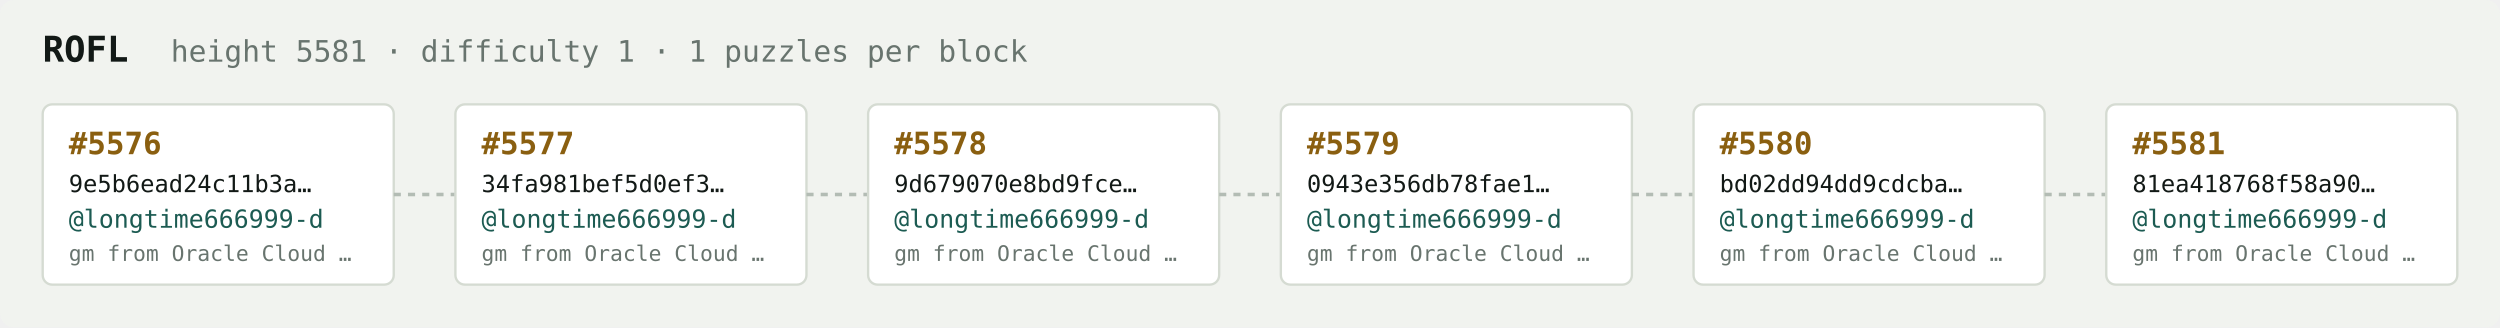
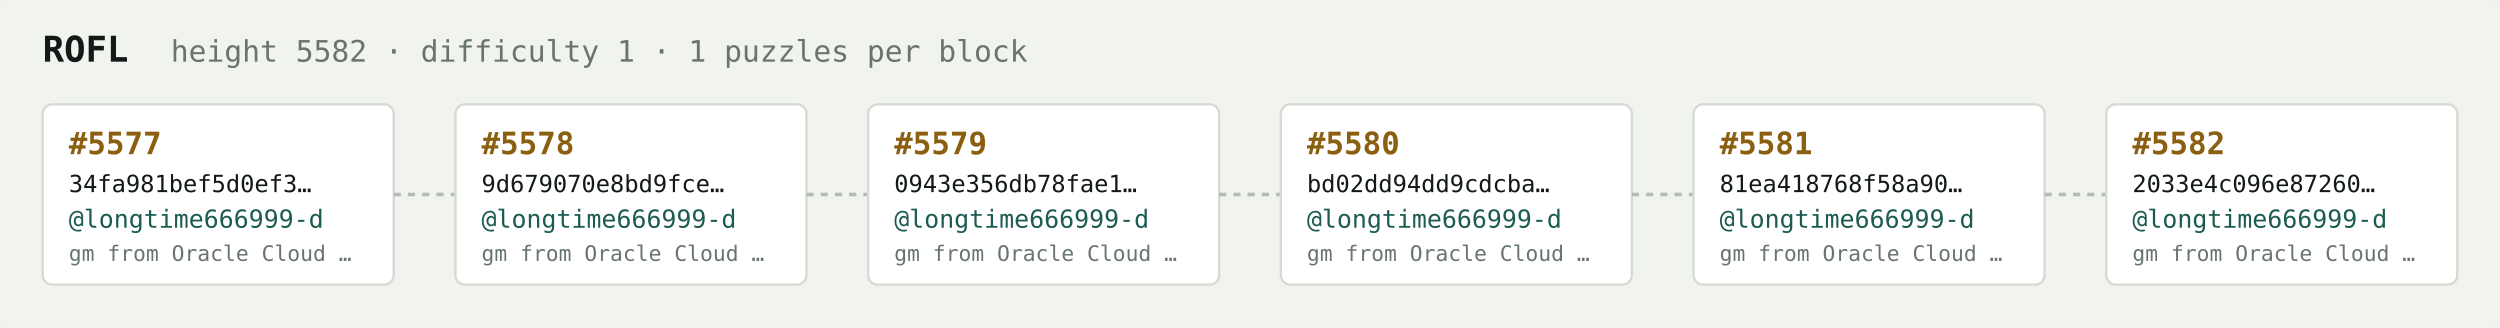
<svg xmlns="http://www.w3.org/2000/svg" width="1054" height="138" viewBox="0 0 1054 138" font-family="ui-monospace,SFMono-Regular,Menlo,monospace">
  <rect fill="#f1f3ef" width="1054" height="138" rx="6" />
  <text x="18" y="26" fill="#121916" font-size="15" font-weight="700">ROFL</text>
-   <text x="72" y="26" fill="#68746e" font-size="12.5">height 5581 · difficulty 1 · 1 puzzles per block</text>
+   <text x="72" y="26" fill="#68746e" font-size="12.5">height 5582 · difficulty 1 · 1 puzzles per block</text>
  <rect x="18" y="44" width="148" height="76" rx="4" fill="#ffffff" stroke="#d5dbd2" stroke-width="1" />
-   <text x="29" y="65" fill="#8a5f10" font-size="13" font-weight="700">#5576</text>
-   <text x="29" y="81" fill="#121916" font-size="10">9e5b6ead24c11b3a…</text>
+   <text x="29" y="65" fill="#8a5f10" font-size="13" font-weight="700">#5577</text>
+   <text x="29" y="81" fill="#121916" font-size="10">34fa981bef5d0ef3…</text>
  <text x="29" y="96" fill="#1c5b52" font-size="10.5">@longtime666999-d</text>
  <text x="29" y="110" fill="#68746e" font-size="9">gm from Oracle Cloud …</text>
  <line x1="166" y1="82.0" x2="192" y2="82.0" stroke="#b3bcb4" stroke-width="1.5" stroke-dasharray="3 3" />
  <rect x="192" y="44" width="148" height="76" rx="4" fill="#ffffff" stroke="#d5dbd2" stroke-width="1" />
-   <text x="203" y="65" fill="#8a5f10" font-size="13" font-weight="700">#5577</text>
-   <text x="203" y="81" fill="#121916" font-size="10">34fa981bef5d0ef3…</text>
+   <text x="203" y="65" fill="#8a5f10" font-size="13" font-weight="700">#5578</text>
+   <text x="203" y="81" fill="#121916" font-size="10">9d679070e8bd9fce…</text>
  <text x="203" y="96" fill="#1c5b52" font-size="10.5">@longtime666999-d</text>
  <text x="203" y="110" fill="#68746e" font-size="9">gm from Oracle Cloud …</text>
  <line x1="340" y1="82.0" x2="366" y2="82.0" stroke="#b3bcb4" stroke-width="1.5" stroke-dasharray="3 3" />
  <rect x="366" y="44" width="148" height="76" rx="4" fill="#ffffff" stroke="#d5dbd2" stroke-width="1" />
-   <text x="377" y="65" fill="#8a5f10" font-size="13" font-weight="700">#5578</text>
-   <text x="377" y="81" fill="#121916" font-size="10">9d679070e8bd9fce…</text>
+   <text x="377" y="65" fill="#8a5f10" font-size="13" font-weight="700">#5579</text>
+   <text x="377" y="81" fill="#121916" font-size="10">0943e356db78fae1…</text>
  <text x="377" y="96" fill="#1c5b52" font-size="10.5">@longtime666999-d</text>
  <text x="377" y="110" fill="#68746e" font-size="9">gm from Oracle Cloud …</text>
  <line x1="514" y1="82.0" x2="540" y2="82.0" stroke="#b3bcb4" stroke-width="1.5" stroke-dasharray="3 3" />
  <rect x="540" y="44" width="148" height="76" rx="4" fill="#ffffff" stroke="#d5dbd2" stroke-width="1" />
-   <text x="551" y="65" fill="#8a5f10" font-size="13" font-weight="700">#5579</text>
-   <text x="551" y="81" fill="#121916" font-size="10">0943e356db78fae1…</text>
+   <text x="551" y="65" fill="#8a5f10" font-size="13" font-weight="700">#5580</text>
+   <text x="551" y="81" fill="#121916" font-size="10">bd02dd94dd9cdcba…</text>
  <text x="551" y="96" fill="#1c5b52" font-size="10.5">@longtime666999-d</text>
  <text x="551" y="110" fill="#68746e" font-size="9">gm from Oracle Cloud …</text>
  <line x1="688" y1="82.0" x2="714" y2="82.0" stroke="#b3bcb4" stroke-width="1.5" stroke-dasharray="3 3" />
  <rect x="714" y="44" width="148" height="76" rx="4" fill="#ffffff" stroke="#d5dbd2" stroke-width="1" />
-   <text x="725" y="65" fill="#8a5f10" font-size="13" font-weight="700">#5580</text>
-   <text x="725" y="81" fill="#121916" font-size="10">bd02dd94dd9cdcba…</text>
+   <text x="725" y="65" fill="#8a5f10" font-size="13" font-weight="700">#5581</text>
+   <text x="725" y="81" fill="#121916" font-size="10">81ea418768f58a90…</text>
  <text x="725" y="96" fill="#1c5b52" font-size="10.5">@longtime666999-d</text>
  <text x="725" y="110" fill="#68746e" font-size="9">gm from Oracle Cloud …</text>
  <line x1="862" y1="82.0" x2="888" y2="82.0" stroke="#b3bcb4" stroke-width="1.5" stroke-dasharray="3 3" />
  <rect x="888" y="44" width="148" height="76" rx="4" fill="#ffffff" stroke="#d5dbd2" stroke-width="1" />
-   <text x="899" y="65" fill="#8a5f10" font-size="13" font-weight="700">#5581</text>
-   <text x="899" y="81" fill="#121916" font-size="10">81ea418768f58a90…</text>
+   <text x="899" y="65" fill="#8a5f10" font-size="13" font-weight="700">#5582</text>
+   <text x="899" y="81" fill="#121916" font-size="10">2033e4c096e87260…</text>
  <text x="899" y="96" fill="#1c5b52" font-size="10.5">@longtime666999-d</text>
  <text x="899" y="110" fill="#68746e" font-size="9">gm from Oracle Cloud …</text>
</svg>
